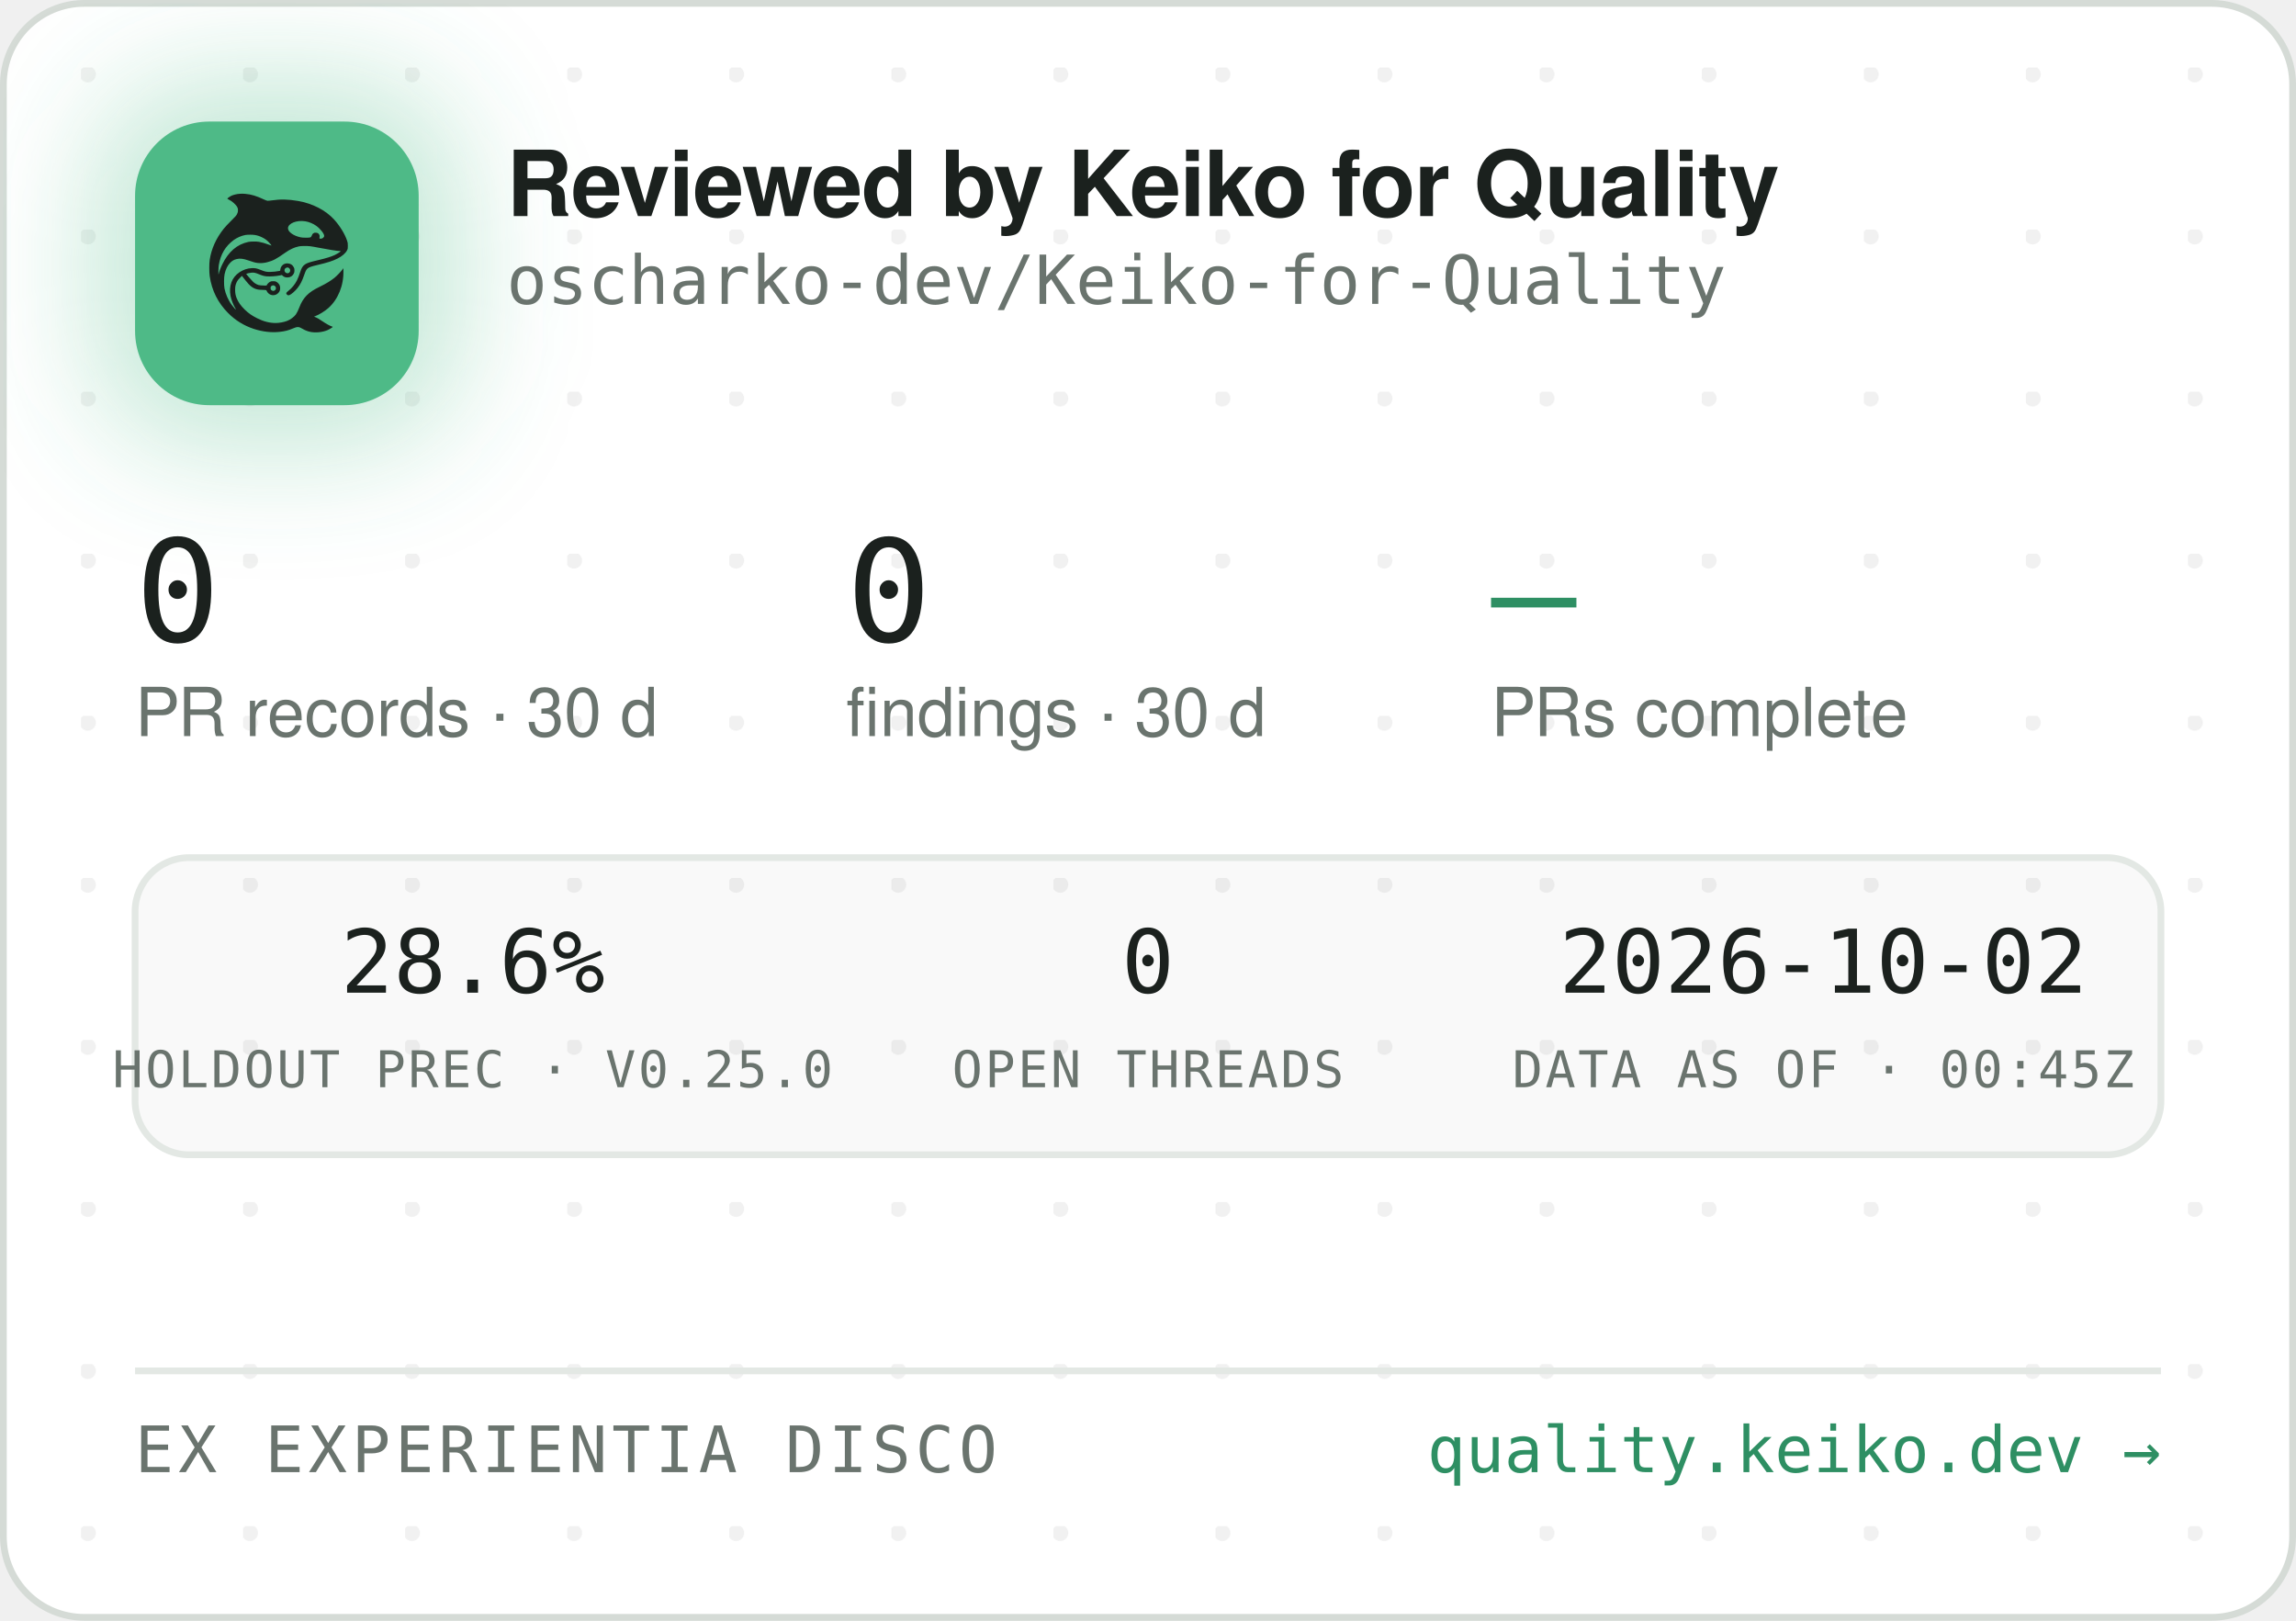
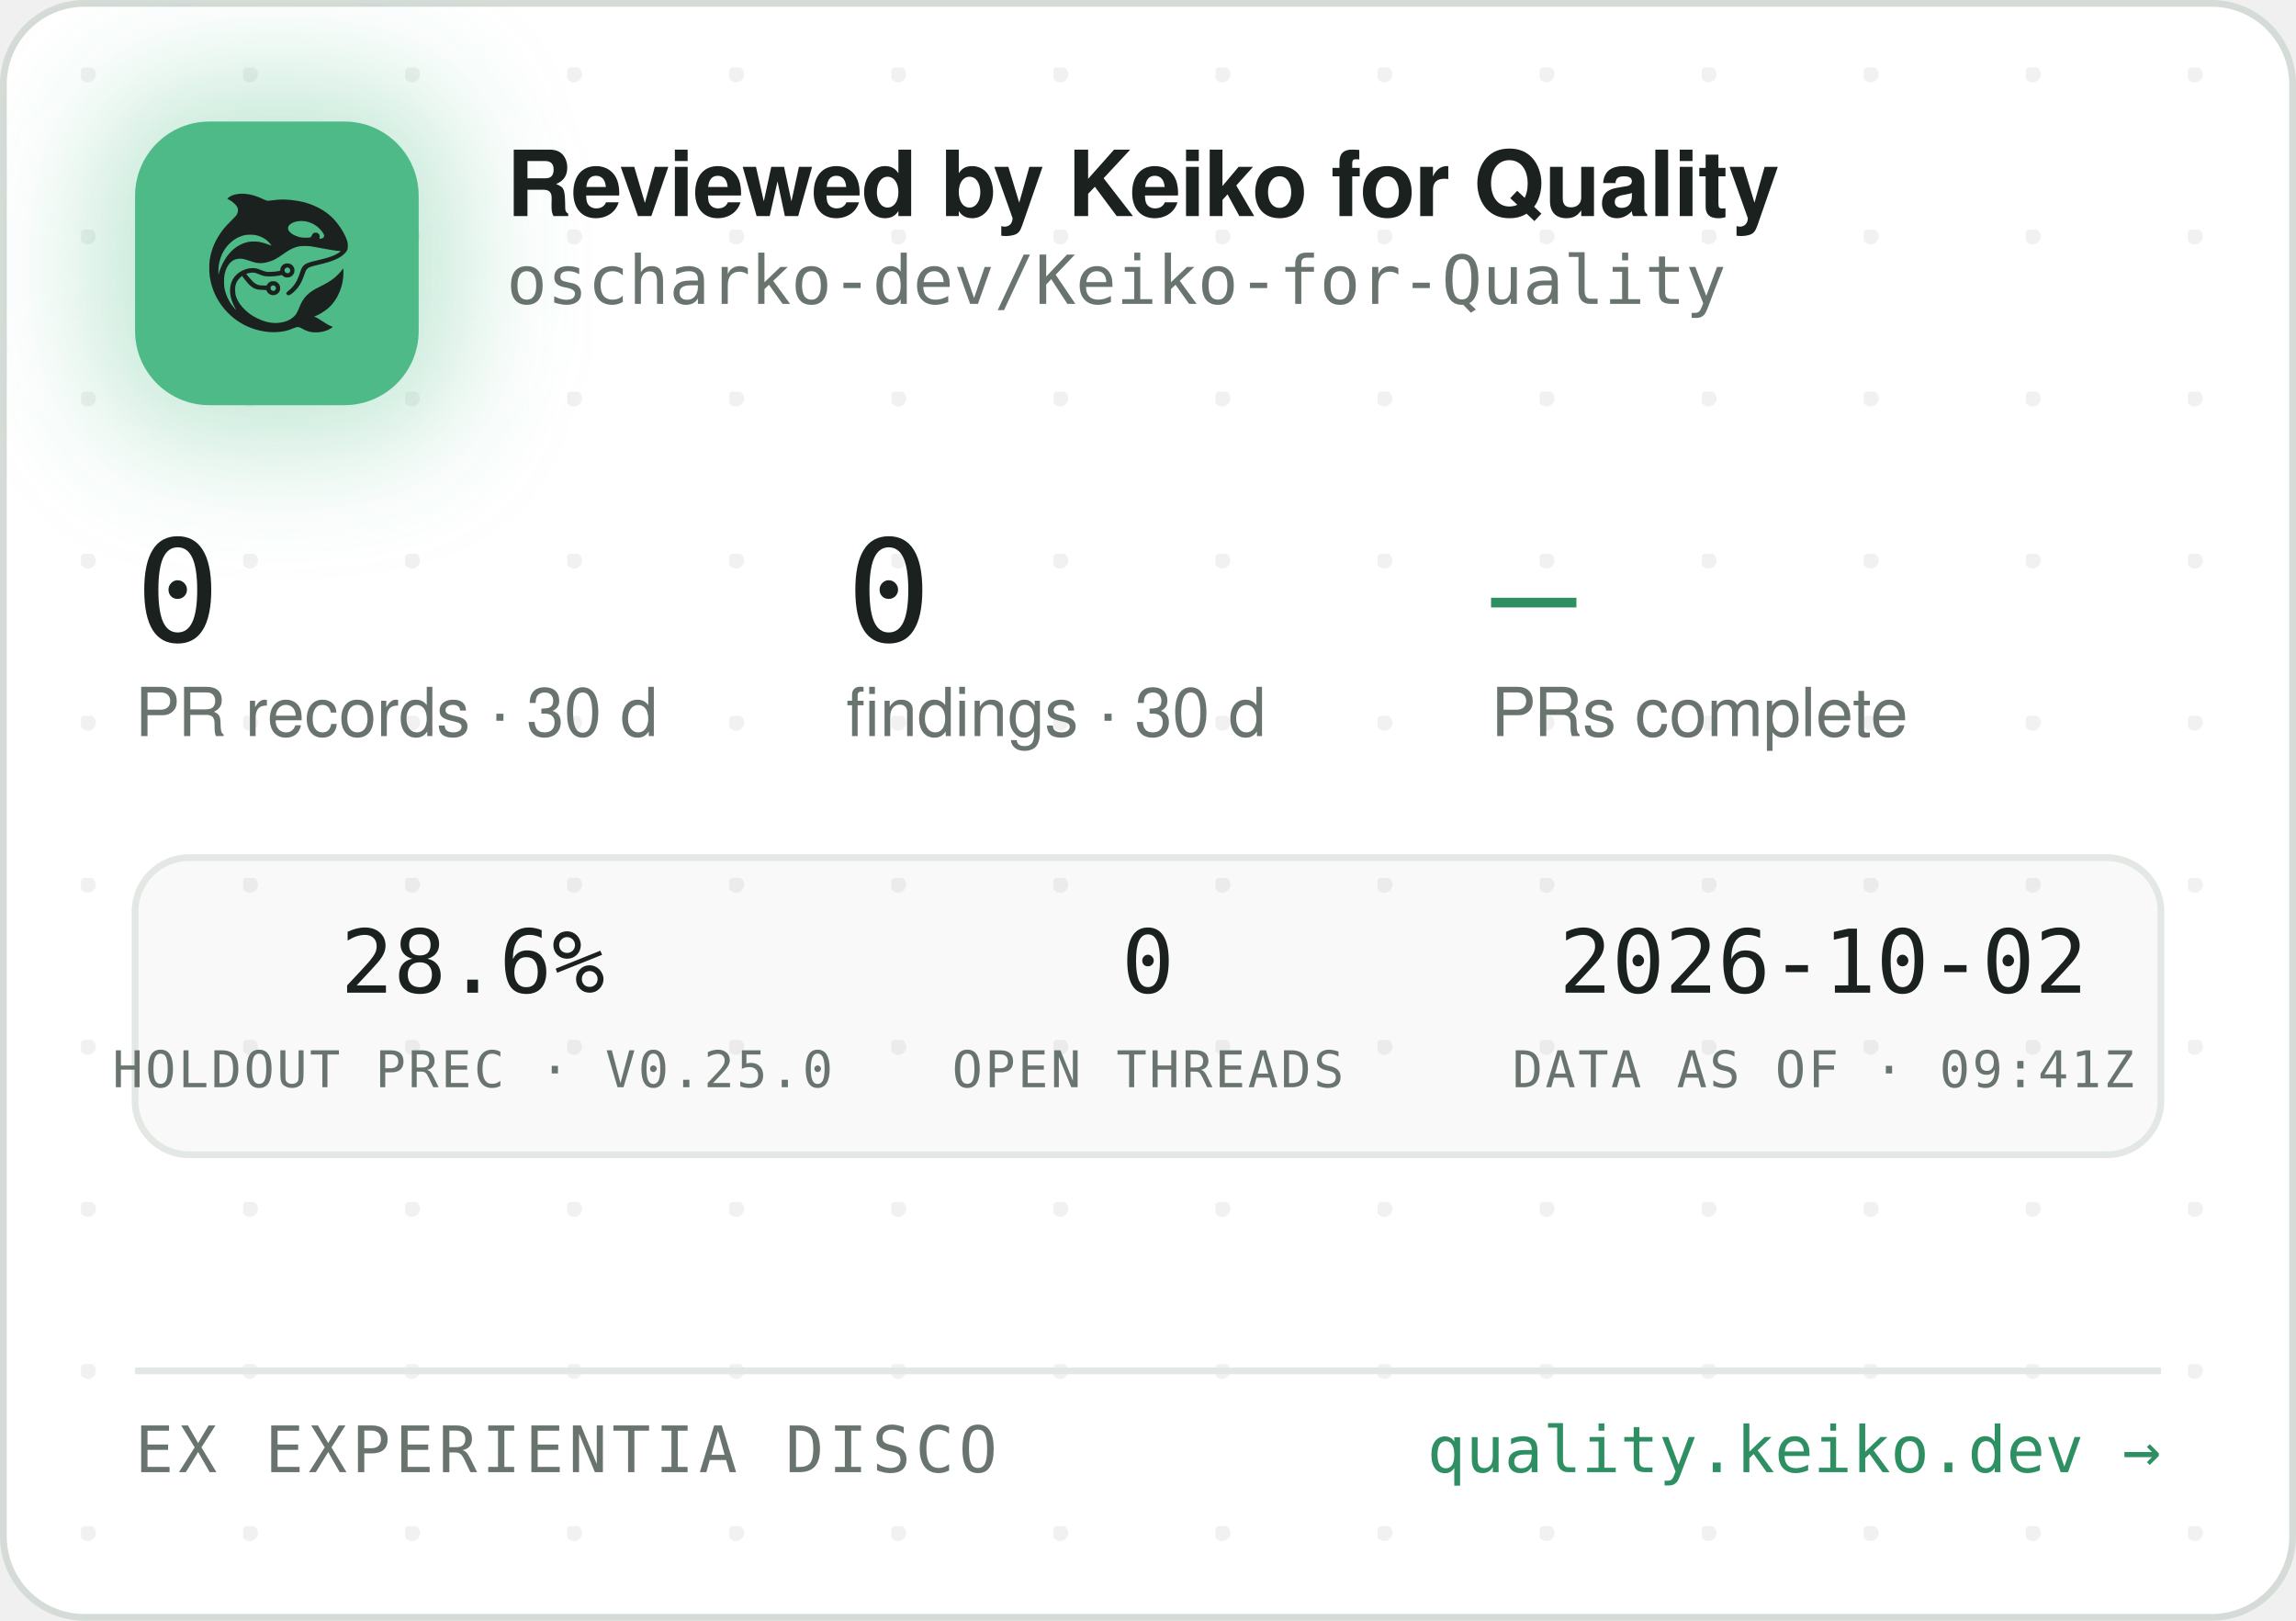
<svg xmlns="http://www.w3.org/2000/svg" width="340" height="240" viewBox="0 0 340 240" role="img" aria-label="Reviewed by Keiko for Quality — oscharko-dev/Keiko-for-Quality">
  <defs>
    <pattern id="dots" width="24" height="24" patternUnits="userSpaceOnUse" x="12" y="10">
      <circle cx="1" cy="1" r="1.2" fill="rgba(27,33,30,0.06)" />
    </pattern>
    <filter id="glow" x="-60%" y="-60%" width="220%" height="220%">
      <feGaussianBlur stdDeviation="9" />
    </filter>
    <clipPath id="card">
      <rect x="0.5" y="0.5" width="339" height="239" rx="12" />
    </clipPath>
  </defs>
  <rect x="0.5" y="0.5" width="339" height="239" rx="12" fill="#FFFFFF" stroke="#D5DBD6" />
  <rect x="0.5" y="0.5" width="339" height="239" rx="12" fill="url(#dots)" />
  <g clip-path="url(#card)">
    <rect x="14" y="12" width="54" height="54" rx="16" fill="rgba(78,186,135,0.35)" filter="url(#glow)" />
    <rect x="20" y="18" width="42" height="42" rx="11" fill="#4EBA87" />
    <g transform="translate(24,22) scale(0.03320312)">
      <g transform="translate(1024 0) scale(-1 1)">
        <g transform="translate(1024, 1024) scale(-0.1, -0.1)" fill="#1B211E" stroke="none">
          <path d="M3465 8223 c-144 -8 -314 -52 -408 -105 -69 -39 -146 -99 -146 -113 0 -5 30 -24 68 -42 146 -70 323 -229 377 -340 25 -49 29 -70 29 -138 -1 -72 -5 -88 -39 -160 -36 -75 -54 -95 -265 -305 -134 -132 -270 -279 -331 -355 -339 -425 -552 -896 -626 -1390 -25 -165 -25 -549 0 -720 92 -645 368 -1196 826 -1655 322 -324 710 -562 1145 -704 389 -126 793 -172 1155 -130 235 27 377 63 579 149 205 87 268 86 423 -7 102 -62 231 -115 335 -138 247 -56 562 -26 794 74 92 40 244 136 232 146 -4 3 -26 12 -48 19 -86 28 -246 116 -385 211 -162 112 -284 182 -357 207 l-48 17 40 15 c185 70 436 223 595 363 438 386 695 1014 678 1663 l-3 120 -50 -70 c-64 -90 -248 -280 -350 -362 -171 -136 -366 -255 -645 -391 -288 -140 -442 -243 -590 -391 -136 -137 -247 -316 -325 -526 -47 -127 -114 -262 -160 -326 -79 -107 -237 -224 -384 -283 -136 -55 -355 -96 -514 -96 -274 0 -548 71 -832 215 -242 123 -375 216 -553 389 -175 171 -287 332 -361 517 -44 114 -63 216 -63 359 0 152 17 233 74 350 35 70 59 102 136 179 l95 94 21 -29 c55 -75 219 -277 277 -338 171 -183 337 -256 582 -256 56 0 126 -3 155 -7 53 -6 54 -7 76 -57 30 -66 97 -128 172 -156 151 -57 318 11 395 160 33 62 34 193 3 261 -30 64 -88 125 -148 157 -44 23 -63 27 -141 27 -78 0 -97 -4 -140 -27 -58 -30 -131 -105 -141 -142 -6 -25 -8 -26 -93 -26 -47 0 -131 5 -186 10 -87 8 -111 15 -182 51 -45 22 -109 66 -143 96 -59 53 -326 361 -319 367 14 11 179 47 241 52 102 9 177 -7 318 -66 158 -66 243 -89 357 -99 157 -12 413 5 582 40 l93 19 44 -39 c59 -52 135 -75 228 -69 117 8 212 72 262 176 23 47 28 71 28 138 0 70 -4 89 -29 138 -55 110 -145 167 -270 174 -65 3 -91 0 -137 -18 -107 -40 -183 -140 -195 -257 l-6 -52 -51 -11 c-104 -23 -285 -41 -411 -42 -149 -1 -211 12 -402 88 -186 74 -256 88 -403 81 -193 -8 -377 -70 -546 -182 -342 -228 -485 -611 -399 -1064 30 -157 119 -388 209 -541 20 -35 35 -64 33 -66 -8 -8 -111 108 -190 214 -154 206 -278 489 -324 737 -28 154 -25 492 6 635 46 216 133 391 256 514 82 82 161 128 271 156 152 39 300 23 529 -57 217 -76 308 -101 410 -114 137 -17 284 -7 426 30 272 70 414 145 809 425 217 153 399 238 610 283 64 14 129 18 265 18 197 0 269 -9 615 -76 461 -89 843 -149 952 -149 41 0 41 0 23 -20 -28 -31 -169 -119 -254 -158 -167 -77 -388 -145 -716 -222 -399 -93 -508 -128 -608 -194 -102 -68 -160 -160 -217 -346 -35 -115 -102 -286 -149 -378 -85 -168 -227 -341 -377 -458 -105 -82 -115 -107 -69 -162 29 -34 65 -44 109 -29 86 29 261 181 371 322 126 162 201 309 295 581 61 176 90 232 145 283 62 57 163 93 470 165 439 104 640 169 863 278 206 100 368 240 434 375 32 67 33 71 33 198 -1 120 -3 138 -34 229 -98 294 -319 655 -573 936 -381 421 -968 723 -1618 834 -448 76 -767 83 -1169 25 -80 -12 -165 -19 -190 -17 -26 3 -90 26 -146 53 -343 162 -576 233 -842 255 -114 9 -141 10 -248 3z m2926 -1227 c164 -27 346 -102 485 -202 181 -129 354 -348 354 -448 0 -64 -75 -126 -154 -126 -60 0 -63 4 -52 70 8 50 7 65 -9 100 -29 64 -74 93 -151 98 -54 4 -70 1 -107 -21 -42 -25 -61 -52 -91 -129 -25 -64 -55 -73 -246 -73 -121 0 -187 5 -248 18 -318 70 -556 242 -556 402 0 218 388 374 775 311z m-2249 -611 c119 -21 208 -50 321 -106 114 -56 177 -100 266 -184 67 -63 157 -173 148 -181 -2 -3 -61 18 -130 45 -131 52 -298 100 -427 122 -113 20 -367 17 -470 -4 -502 -106 -885 -433 -1160 -992 -70 -142 -160 -379 -160 -424 0 -9 -5 -23 -11 -31 -13 -19 -5 316 10 410 80 482 295 846 661 1117 145 107 350 197 522 228 100 18 326 18 430 0z m1485 -1456 c95 -36 119 -159 42 -223 -78 -66 -209 -1 -209 104 0 60 33 100 99 121 36 10 36 10 68 -2z m-591 -822 c29 -26 37 -42 40 -77 6 -54 -9 -86 -55 -117 -41 -28 -70 -29 -119 -4 -44 22 -62 55 -62 112 0 51 13 75 53 99 50 31 101 26 143 -13z" />
        </g>
      </g>
    </g>
    <text x="75" y="32" font-family="-apple-system,'Segoe UI',Helvetica,Arial,sans-serif" font-size="13.5" font-weight="650" letter-spacing="-0.14" fill="#1B211E">Reviewed by Keiko for Quality</text>
    <text x="75" y="45" font-family="'JetBrains Mono',SFMono-Regular,Consolas,Menlo,monospace" font-size="10" fill="#6A746E">oscharko-dev/Keiko-for-Quality</text>
    <text x="20" y="95" font-family="'JetBrains Mono',SFMono-Regular,Consolas,Menlo,monospace" font-size="21" fill="#1B211E">0</text>
    <text x="20" y="109" font-family="-apple-system,'Segoe UI',Helvetica,Arial,sans-serif" font-size="10" fill="#6A746E">PR records · 30 d</text>
    <text x="125.3" y="95" font-family="'JetBrains Mono',SFMono-Regular,Consolas,Menlo,monospace" font-size="21" fill="#1B211E">0</text>
    <text x="125.3" y="109" font-family="-apple-system,'Segoe UI',Helvetica,Arial,sans-serif" font-size="10" fill="#6A746E">findings · 30 d</text>
    <text x="220.8" y="95" font-family="'JetBrains Mono',SFMono-Regular,Consolas,Menlo,monospace" font-size="21" fill="#2E8F63">—</text>
    <text x="220.8" y="109" font-family="-apple-system,'Segoe UI',Helvetica,Arial,sans-serif" font-size="10" fill="#6A746E">PRs complete</text>
    <rect x="20" y="127" width="300" height="44" rx="8" fill="rgba(27,33,30,0.025)" stroke="#E3E8E4" />
    <text x="70" y="147" text-anchor="middle" font-family="'JetBrains Mono',SFMono-Regular,Consolas,Menlo,monospace" font-size="13" fill="#1B211E">28.6%</text>
    <text x="70" y="161" text-anchor="middle" font-family="'JetBrains Mono',SFMono-Regular,Consolas,Menlo,monospace" font-size="7.5" letter-spacing="0.35" fill="#6A746E">HOLDOUT PREC · V0.25.0</text>
    <text x="170" y="147" text-anchor="middle" font-family="'JetBrains Mono',SFMono-Regular,Consolas,Menlo,monospace" font-size="13" fill="#1B211E">0</text>
    <text x="170" y="161" text-anchor="middle" font-family="'JetBrains Mono',SFMono-Regular,Consolas,Menlo,monospace" font-size="7.5" letter-spacing="0.35" fill="#6A746E">OPEN THREADS</text>
    <text x="270" y="147" text-anchor="middle" font-family="'JetBrains Mono',SFMono-Regular,Consolas,Menlo,monospace" font-size="13" fill="#1B211E">2026-10-02</text>
-     <text x="270" y="161" text-anchor="middle" font-family="'JetBrains Mono',SFMono-Regular,Consolas,Menlo,monospace" font-size="7.5" letter-spacing="0.35" fill="#6A746E">DATA AS OF · 00:45Z</text>
+     <text x="270" y="161" text-anchor="middle" font-family="'JetBrains Mono',SFMono-Regular,Consolas,Menlo,monospace" font-size="7.5" letter-spacing="0.35" fill="#6A746E">DATA AS OF · 09:41Z</text>
    <line x1="20" y1="203" x2="320" y2="203" stroke="#E3E8E4" />
    <text x="20" y="218" font-family="'JetBrains Mono',SFMono-Regular,Consolas,Menlo,monospace" font-size="9.5" letter-spacing="0.7" fill="#6A746E">EX EXPERIENTIA DISCO</text>
    <text x="320" y="218" text-anchor="end" font-family="'JetBrains Mono',SFMono-Regular,Consolas,Menlo,monospace" font-size="9.5" fill="#2E8F63">quality.keiko.dev →</text>
  </g>
</svg>
